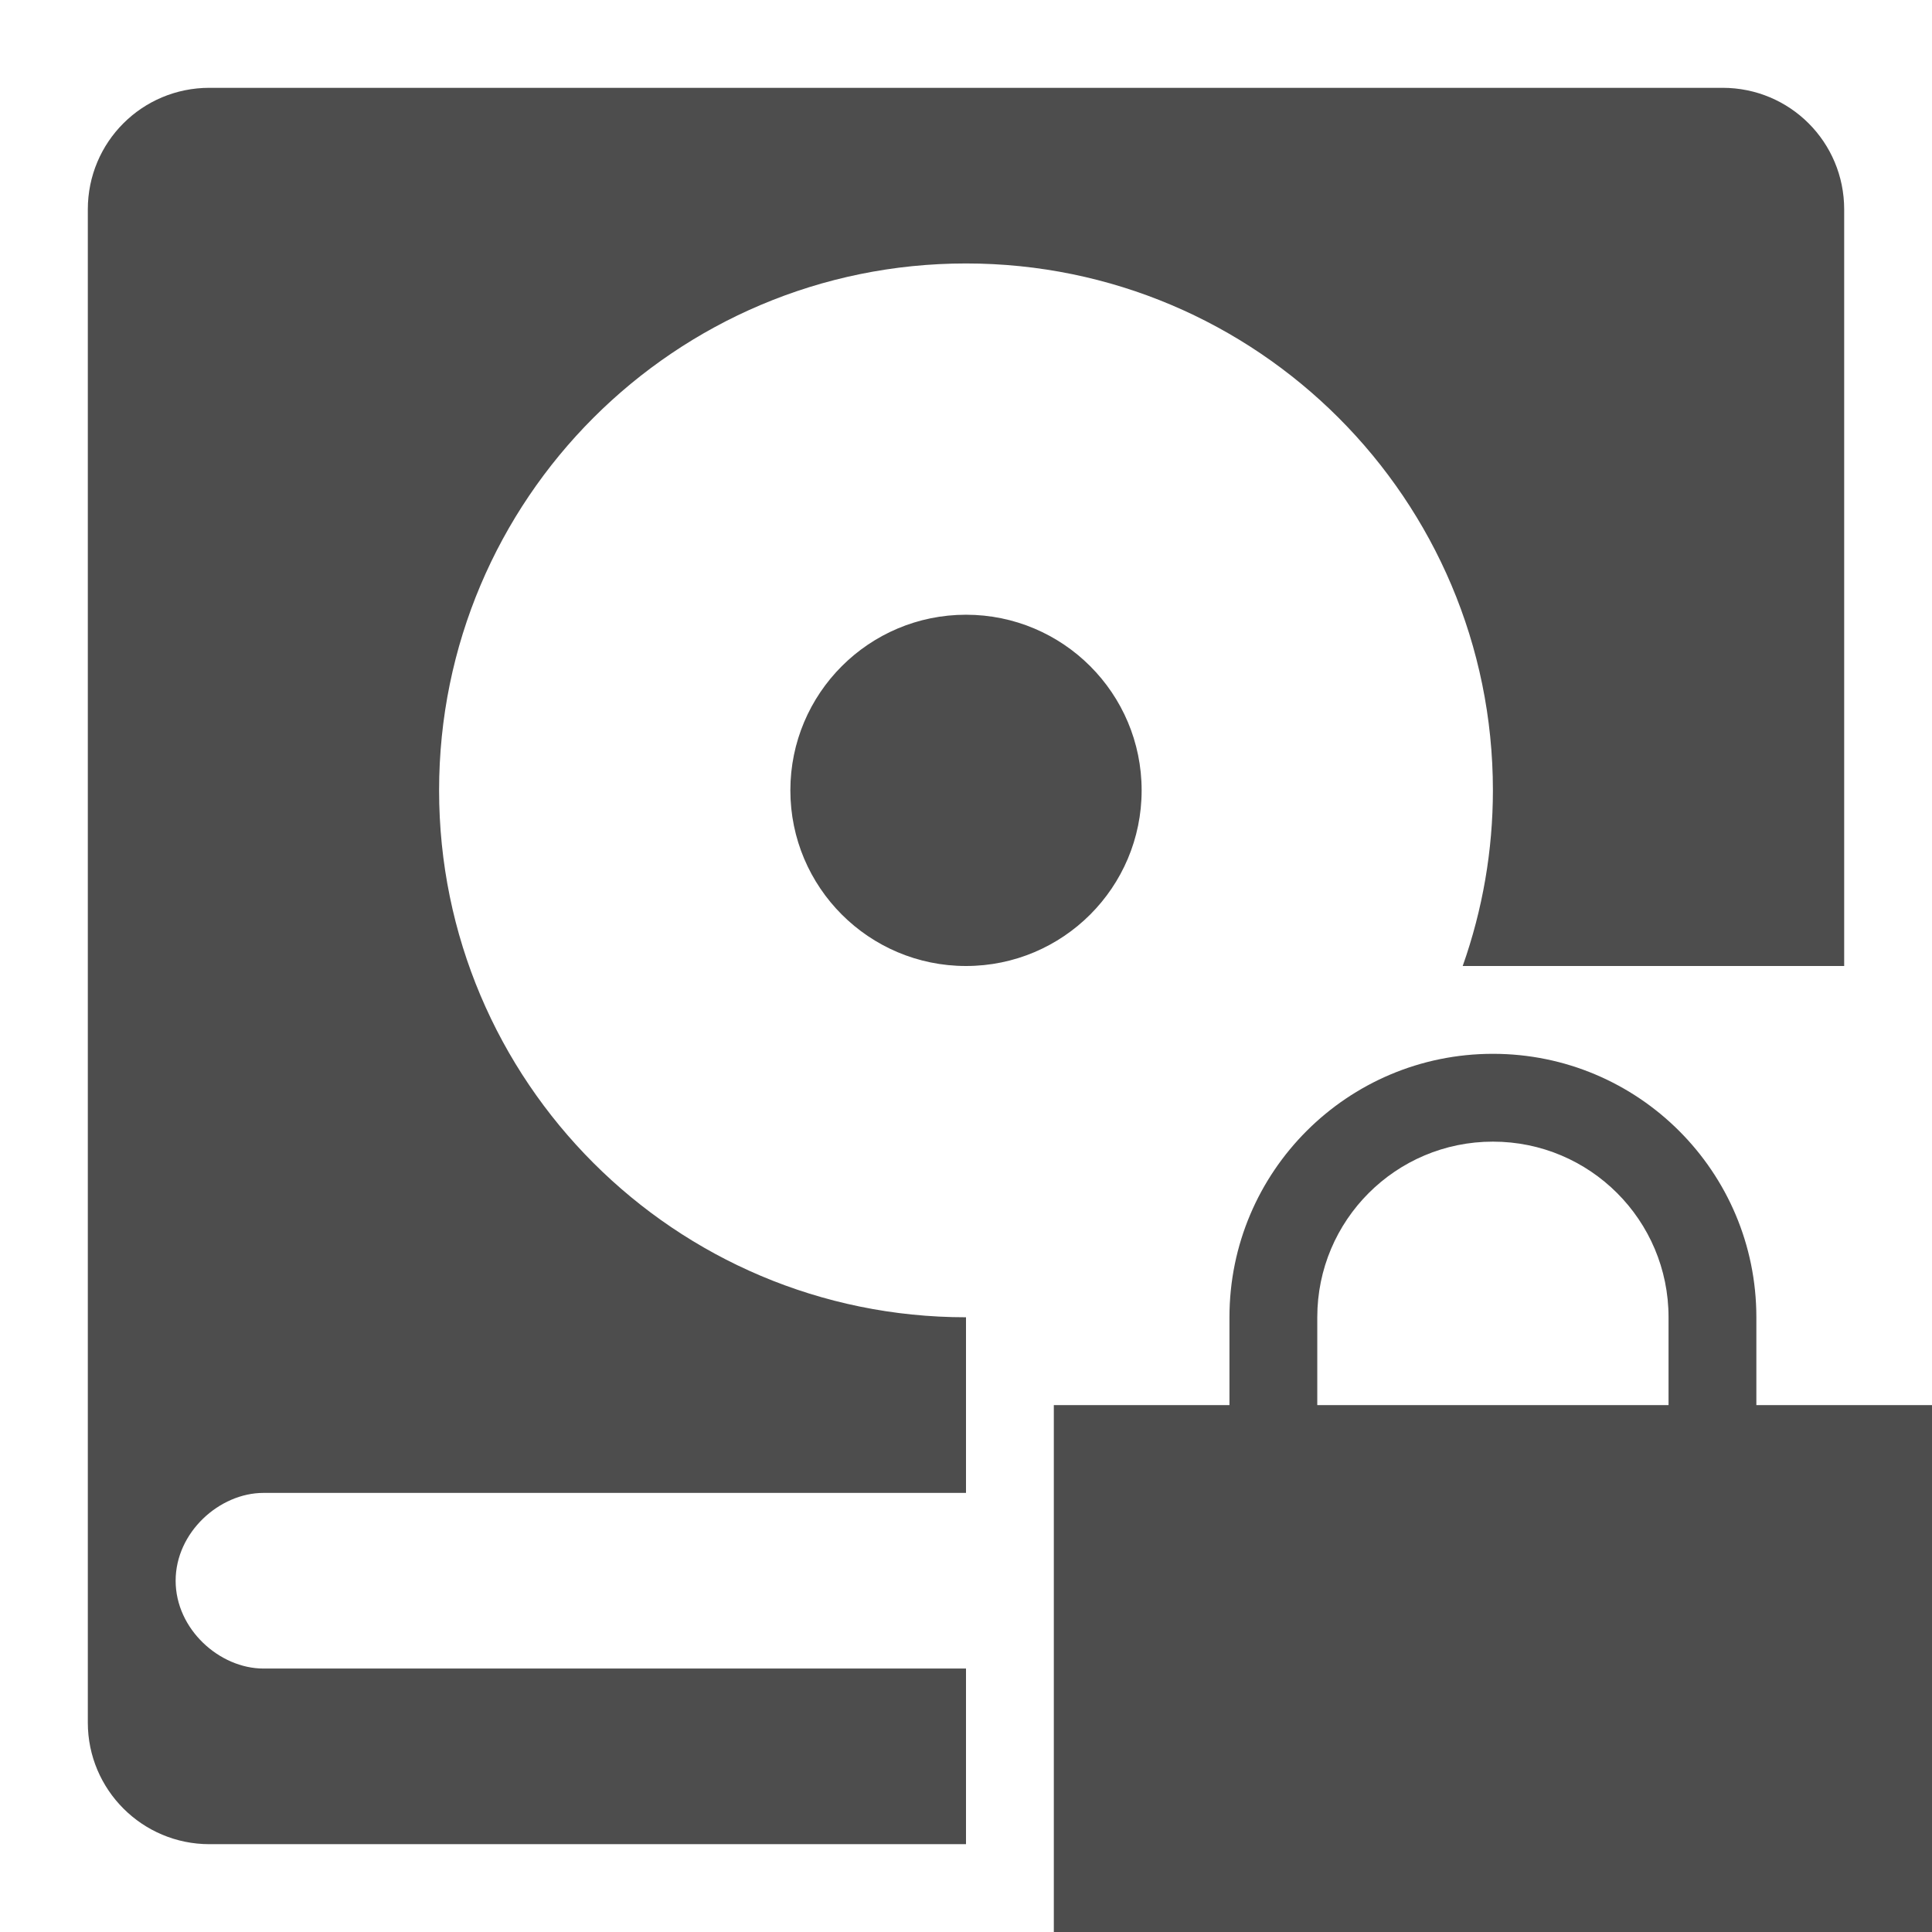
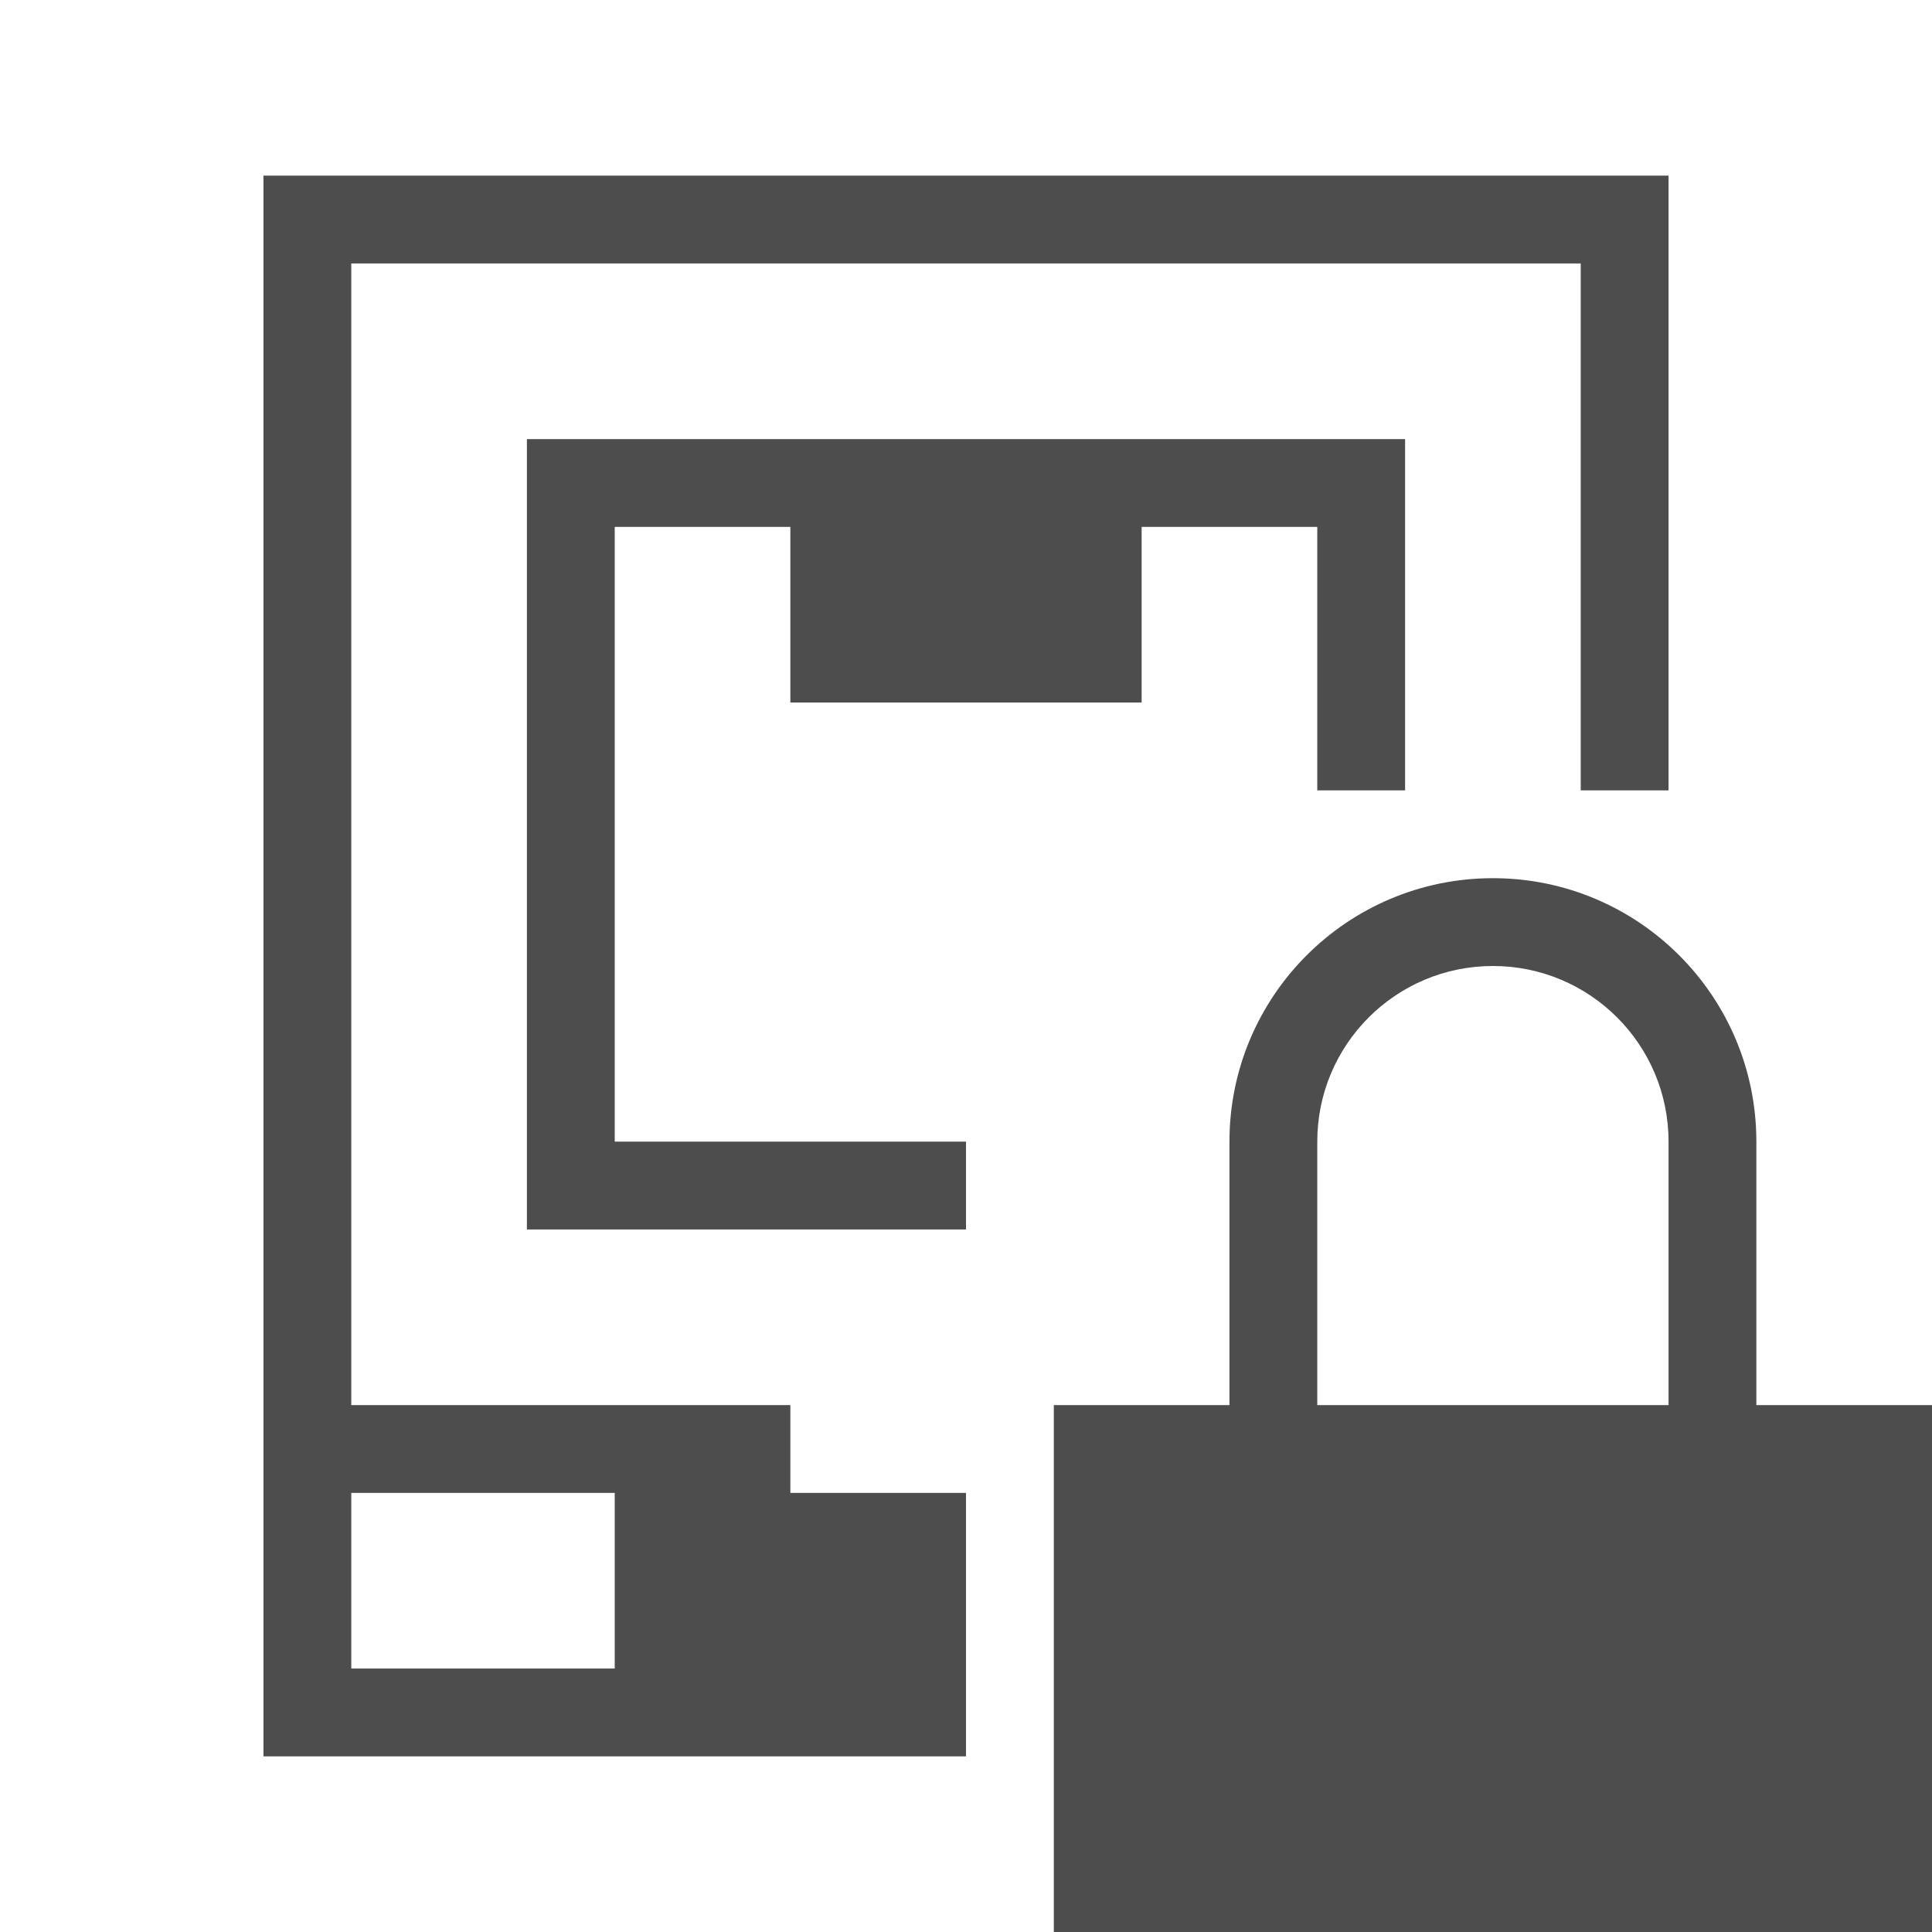
- <svg xmlns="http://www.w3.org/2000/svg" width="22" version="1.1" height="22" viewBox="0 0 22 22">
+ <svg xmlns="http://www.w3.org/2000/svg" width="22" version="1.1" viewBox="0 0 22 22" height="22">
  <defs id="defs3051">
    <style type="text/css" id="current-color-scheme">
.ColorScheme-Text {
color:#4d4d4d;
}
</style>
  </defs>
-   <path style="fill:currentColor" d="m 2.385,1 c -0.767,0 -1.385,0.617 -1.385,1.385 v 17.23 c 0,0.765 0.62,1.385 1.385,1.385 h 8.615 v -2 h -8 c -0.5,0 -1,-0.448 -1,-1 0,-0.552 0.5,-1 1,-1 h 8 v -2 a 6,6 0 0,1 -6,-6 6,6 0 0,1 6,-6 6,6 0 0,1 6,6 6,6 0 0,1 -0.344,2 h 4.344 v -8.615 c 0,-0.767 -0.617,-1.385 -1.385,-1.385 h -17.23 z  m 8.615,6 a 2,2 0 0,0 -2,2 2,2 0 0,0 2,2 2,2 0 0,0 2,-2 2,2 0 0,0 -2,-2 z  m 6,5 c -1.657,0 -3,1.343 -3,3 v 1 h -2 v 6 h 10 v -6 h -2 v -1 c 0,-1.657 -1.343,-3 -3,-3 z  m 0,1 c 1.105,0 2,0.895 2,2 v 1 h -4 v -1 c 0,-1.105 0.895,-2 2,-2 z " class="ColorScheme-Text" />
+   <path style="fill:currentColor" d="m 3,2 v 18 h 8 V 17 H 9 V 16 H 4 V 3 h 14 v 6 h 1 V 2 Z m 3,3 v 9 h 5 V 13 H 7 V 6 h 2 v 2 h 4 V 6 h 2 v 3 h 1 V 5 Z m 11,5 c -1.657,0 -3,1.343 -3,3 v 3 h -2 v 6 h 10 v -6 h -2 v -3 c 0,-1.657 -1.343,-3 -3,-3 z m 0,1 c 1.105,0 2,0.895 2,2 v 3 h -4 v -3 c 0,-1.105 0.895,-2 2,-2 z M 4,17 h 3 v 2 H 4 Z" class="ColorScheme-Text" />
</svg>
